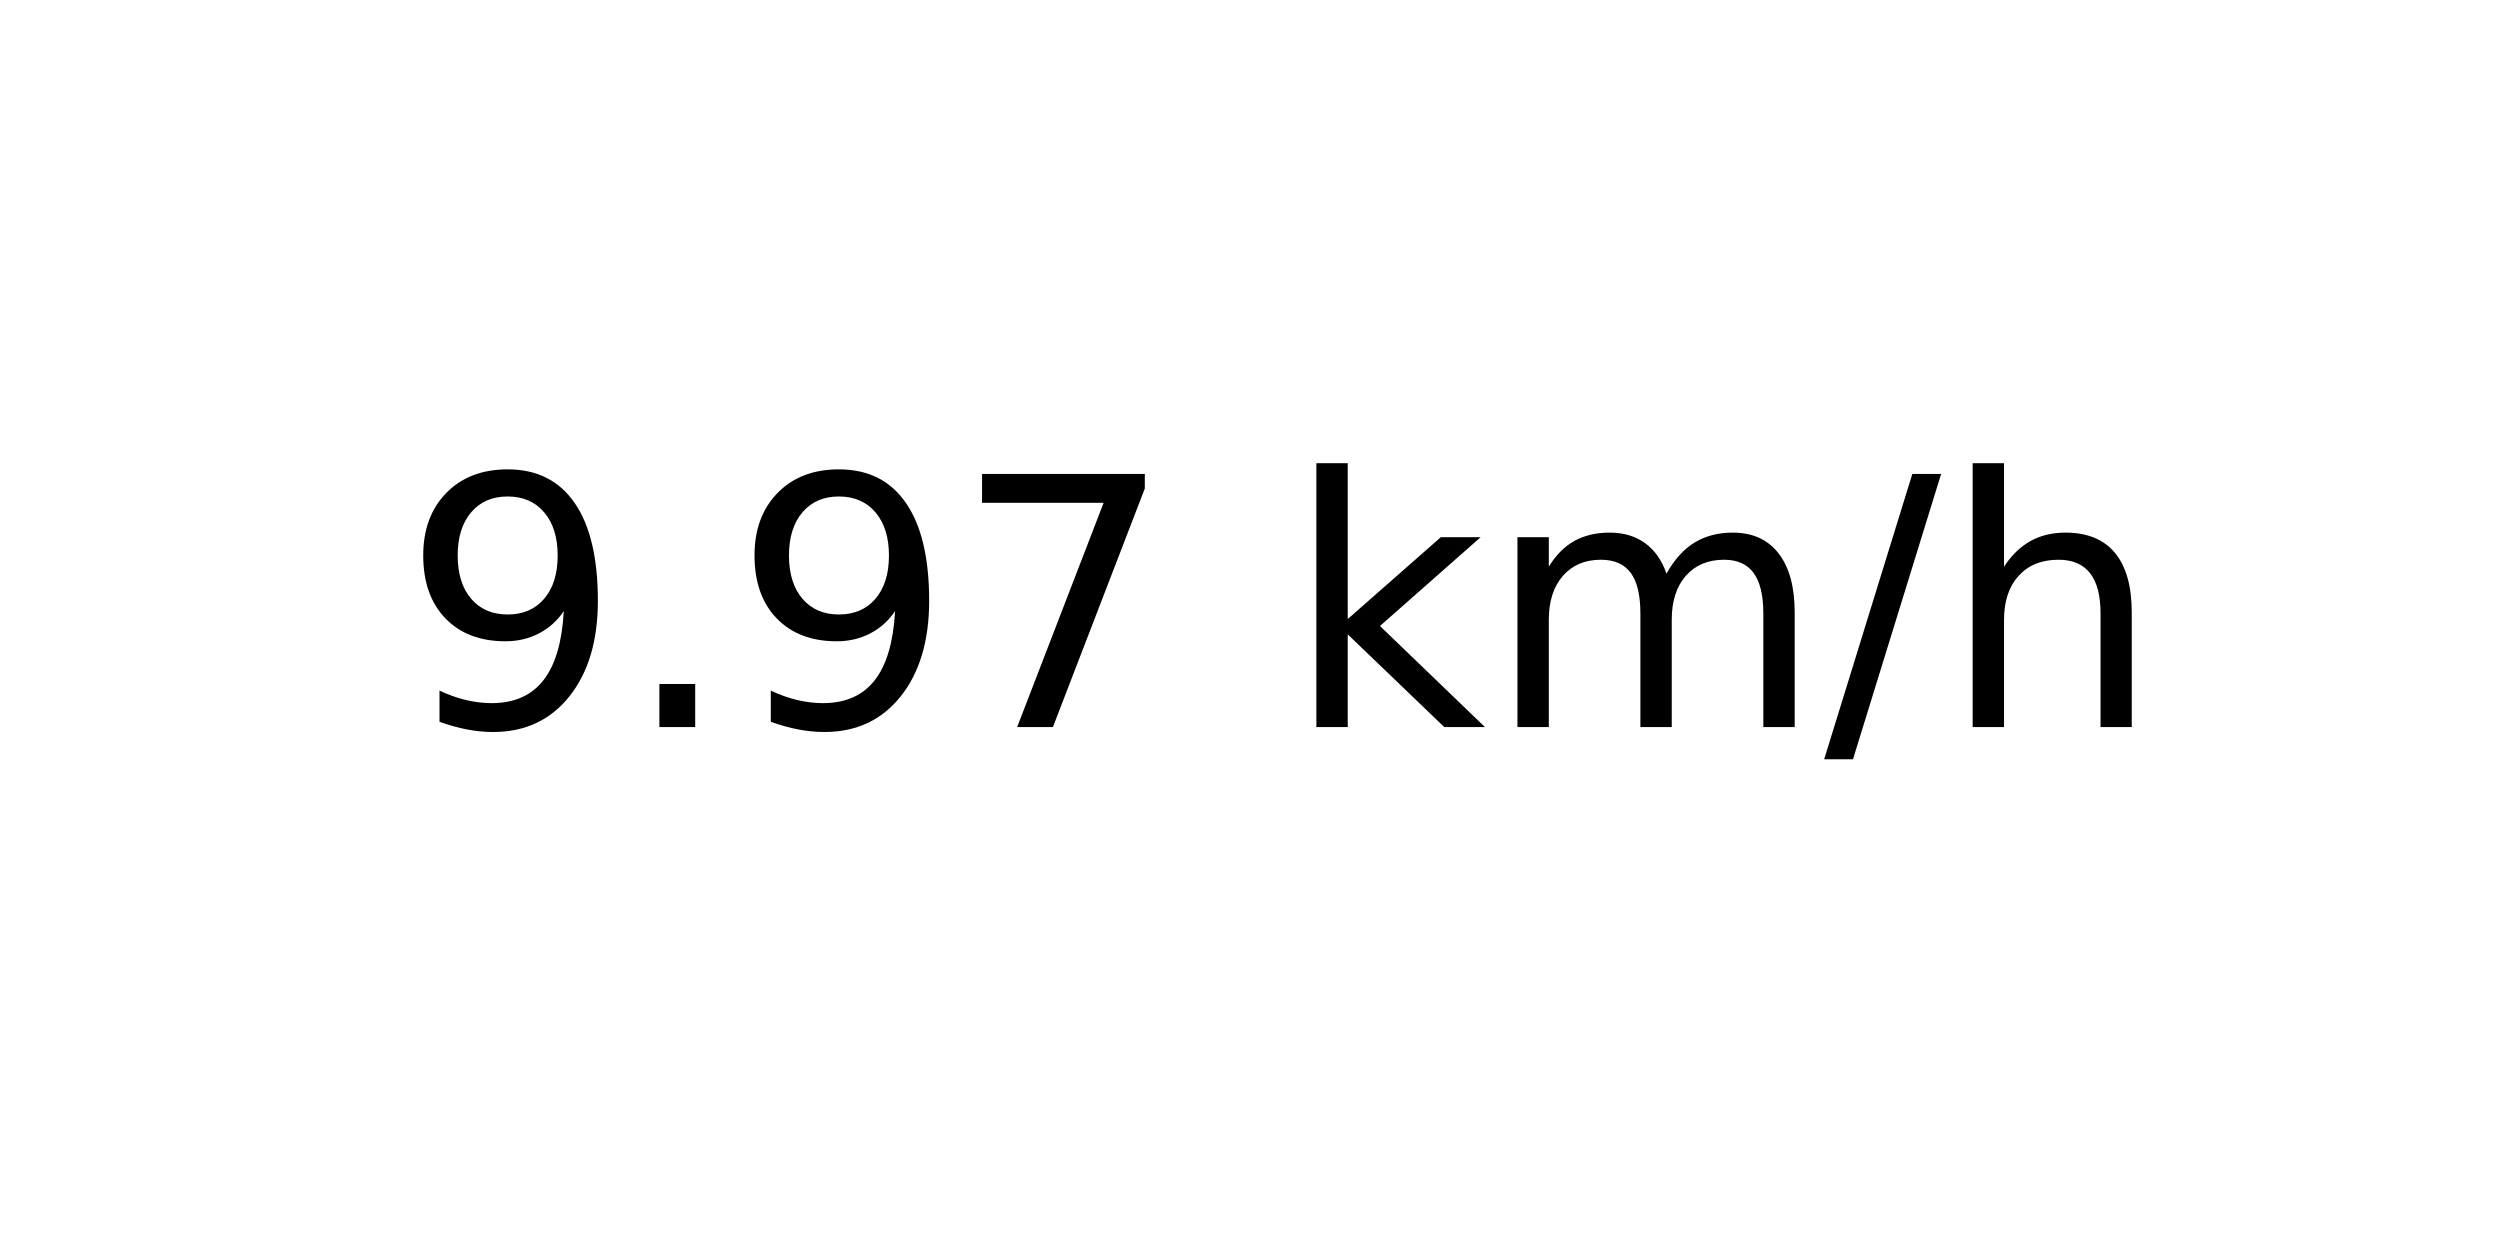
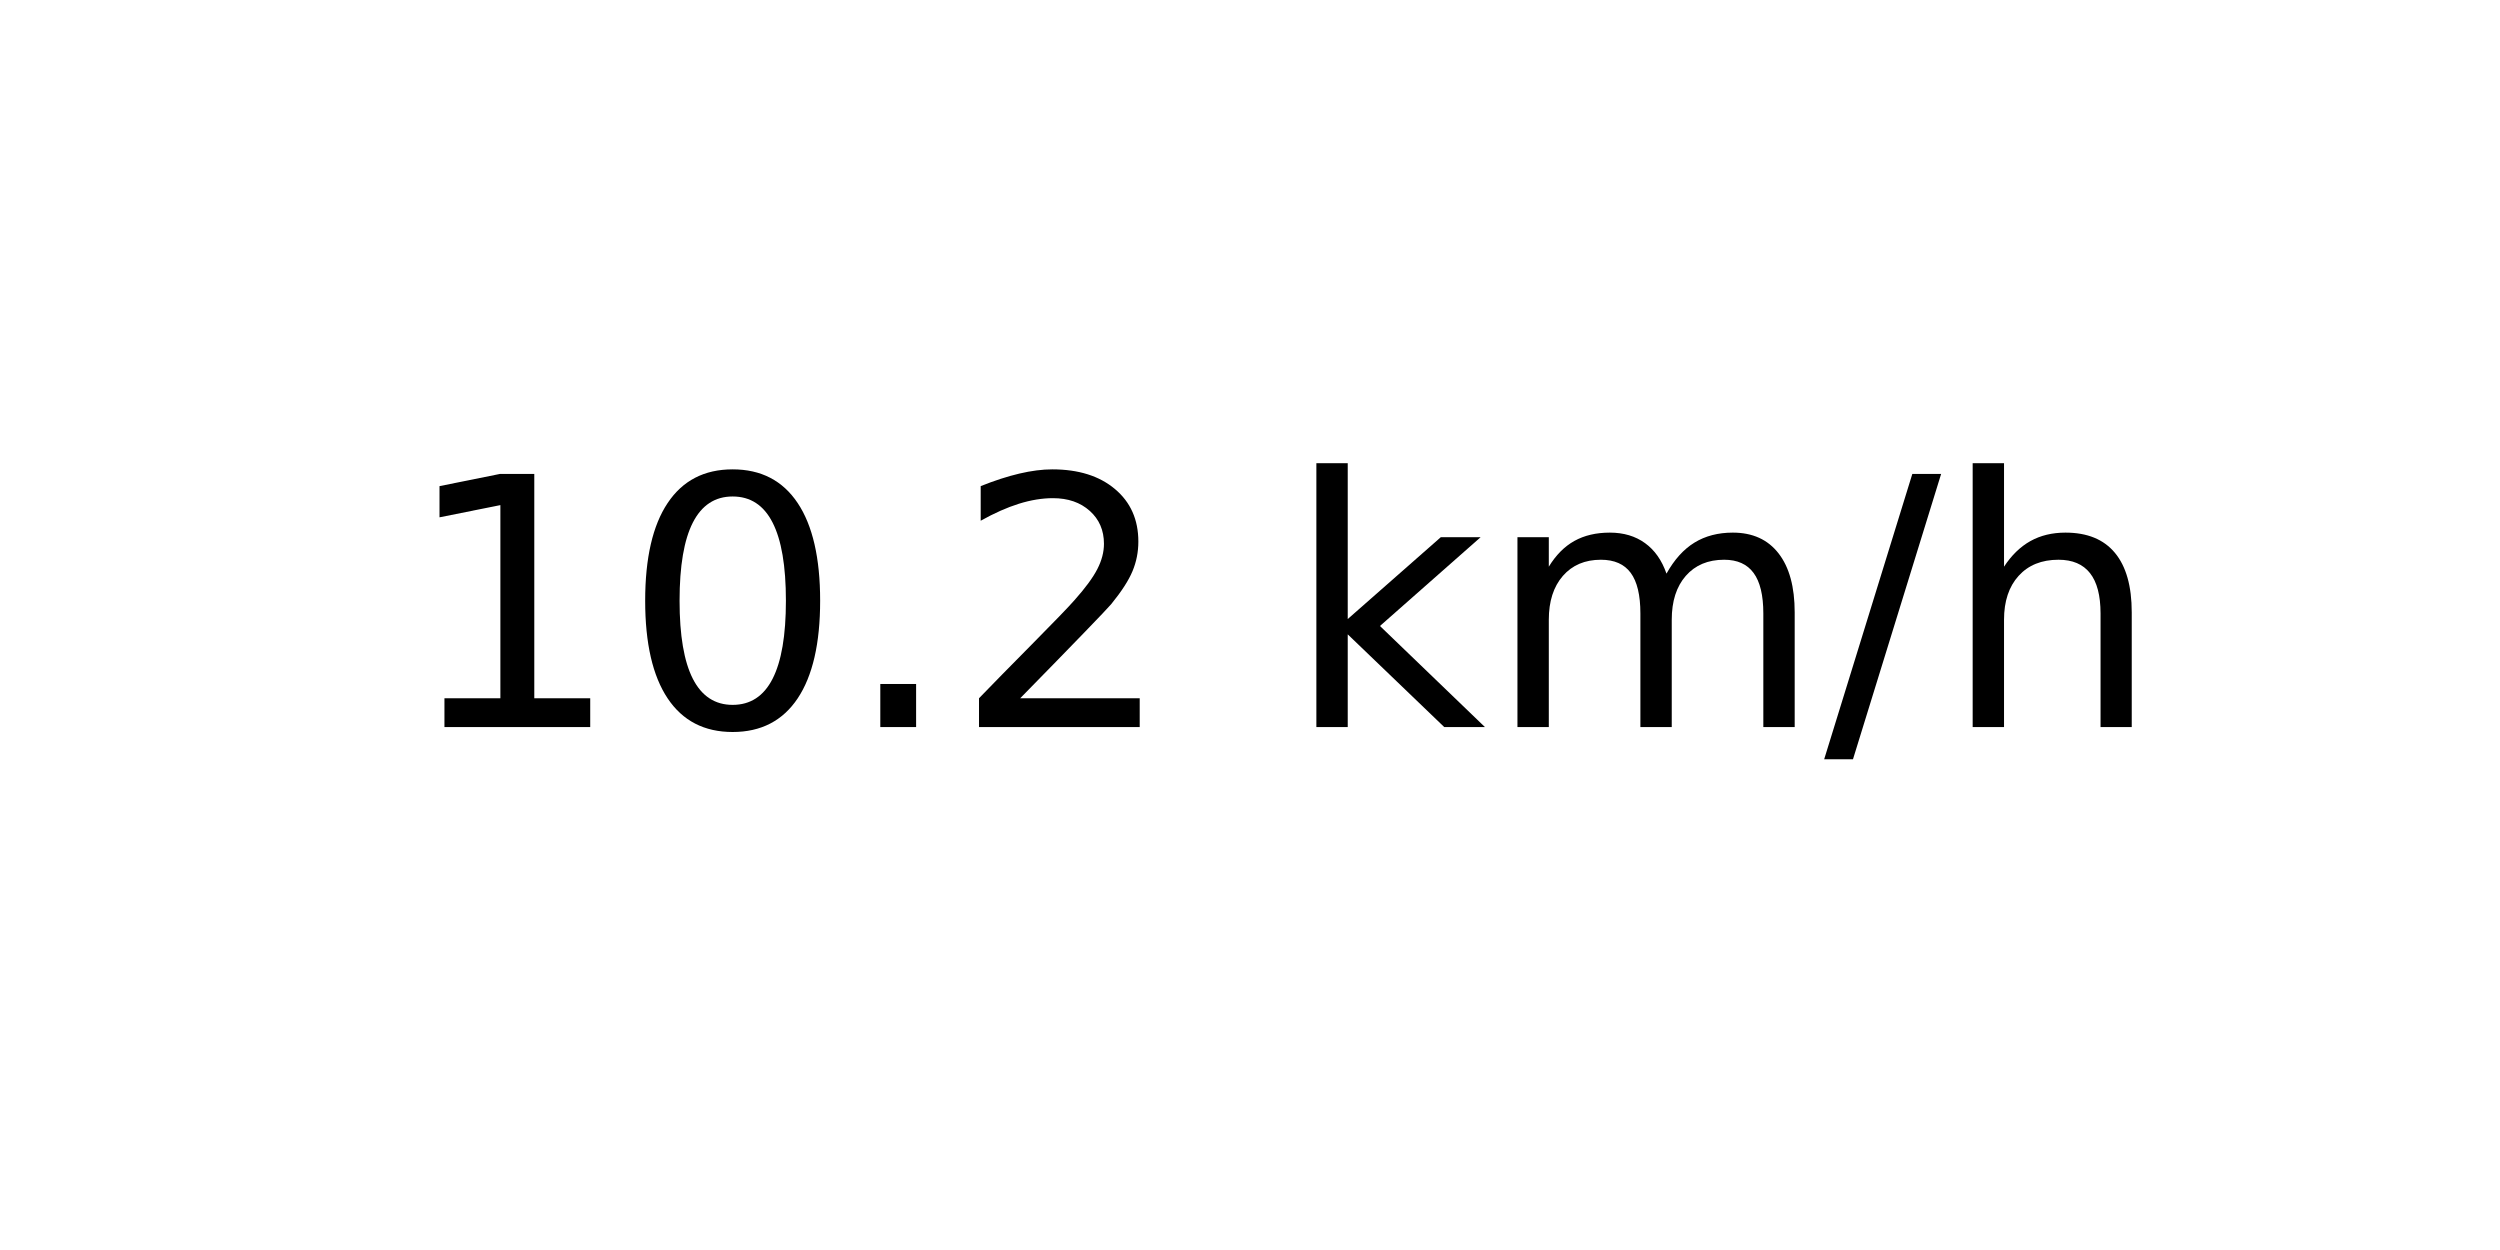
<svg xmlns="http://www.w3.org/2000/svg" xmlns:xlink="http://www.w3.org/1999/xlink" width="72pt" height="36pt" viewBox="0 0 72 36" version="1.1">
  <defs>
    <style type="text/css">*{stroke-linejoin: round; stroke-linecap: butt}</style>
  </defs>
  <g id="figure_1">
    <g id="axes_1">
      <g id="text_1">
        <g transform="translate(11.55937 20.93937) scale(0.1 -0.1)">
          <defs>
-             <path id="DejaVuSans-39" d="M 703 97  L 703 672  Q 941 559 1184 500  Q 1428 441 1663 441  Q 2288 441 2617 861  Q 2947 1281 2994 2138  Q 2813 1869 2534 1725  Q 2256 1581 1919 1581  Q 1219 1581 811 2004  Q 403 2428 403 3163  Q 403 3881 828 4315  Q 1253 4750 1959 4750  Q 2769 4750 3195 4129  Q 3622 3509 3622 2328  Q 3622 1225 3098 567  Q 2575 -91 1691 -91  Q 1453 -91 1209 -44  Q 966 3 703 97  z M 1959 2075  Q 2384 2075 2632 2365  Q 2881 2656 2881 3163  Q 2881 3666 2632 3958  Q 2384 4250 1959 4250  Q 1534 4250 1286 3958  Q 1038 3666 1038 3163  Q 1038 2656 1286 2365  Q 1534 2075 1959 2075  z " transform="scale(0.015625)" />
+             <path id="DejaVuSans-31" d="M 794 531  L 1825 531  L 1825 4091  L 703 3866  L 703 4441  L 1819 4666  L 2450 4666  L 2450 531  L 3481 531  L 3481 0  L 794 0  L 794 531  z " transform="scale(0.015625)" />
+             <path id="DejaVuSans-30" d="M 2034 4250  Q 1547 4250 1301 3770  Q 1056 3291 1056 2328  Q 1056 1369 1301 889  Q 1547 409 2034 409  Q 2525 409 2770 889  Q 3016 1369 3016 2328  Q 3016 3291 2770 3770  Q 2525 4250 2034 4250  z M 2034 4750  Q 2819 4750 3233 4129  Q 3647 3509 3647 2328  Q 3647 1150 3233 529  Q 2819 -91 2034 -91  Q 1250 -91 836 529  Q 422 1150 422 2328  Q 422 3509 836 4129  Q 1250 4750 2034 4750  z " transform="scale(0.015625)" />
            <path id="DejaVuSans-2e" d="M 684 794  L 1344 794  L 1344 0  L 684 0  L 684 794  z " transform="scale(0.015625)" />
-             <path id="DejaVuSans-37" d="M 525 4666  L 3525 4666  L 3525 4397  L 1831 0  L 1172 0  L 2766 4134  L 525 4134  L 525 4666  z " transform="scale(0.015625)" />
+             <path id="DejaVuSans-32" d="M 1228 531  L 3431 531  L 3431 0  L 469 0  L 469 531  Q 828 903 1448 1529  Q 2069 2156 2228 2338  Q 2531 2678 2651 2914  Q 2772 3150 2772 3378  Q 2772 3750 2511 3984  Q 2250 4219 1831 4219  Q 1534 4219 1204 4116  Q 875 4013 500 3803  L 500 4441  Q 881 4594 1212 4672  Q 1544 4750 1819 4750  Q 2544 4750 2975 4387  Q 3406 4025 3406 3419  Q 3406 3131 3298 2873  Q 3191 2616 2906 2266  Q 2828 2175 2409 1742  Q 1991 1309 1228 531  z " transform="scale(0.015625)" />
            <path id="DejaVuSans-20" transform="scale(0.015625)" />
            <path id="DejaVuSans-6b" d="M 581 4863  L 1159 4863  L 1159 1991  L 2875 3500  L 3609 3500  L 1753 1863  L 3688 0  L 2938 0  L 1159 1709  L 1159 0  L 581 0  L 581 4863  z " transform="scale(0.015625)" />
            <path id="DejaVuSans-6d" d="M 3328 2828  Q 3544 3216 3844 3400  Q 4144 3584 4550 3584  Q 5097 3584 5394 3201  Q 5691 2819 5691 2113  L 5691 0  L 5113 0  L 5113 2094  Q 5113 2597 4934 2840  Q 4756 3084 4391 3084  Q 3944 3084 3684 2787  Q 3425 2491 3425 1978  L 3425 0  L 2847 0  L 2847 2094  Q 2847 2600 2669 2842  Q 2491 3084 2119 3084  Q 1678 3084 1418 2786  Q 1159 2488 1159 1978  L 1159 0  L 581 0  L 581 3500  L 1159 3500  L 1159 2956  Q 1356 3278 1631 3431  Q 1906 3584 2284 3584  Q 2666 3584 2933 3390  Q 3200 3197 3328 2828  z " transform="scale(0.015625)" />
            <path id="DejaVuSans-2f" d="M 1625 4666  L 2156 4666  L 531 -594  L 0 -594  L 1625 4666  z " transform="scale(0.015625)" />
            <path id="DejaVuSans-68" d="M 3513 2113  L 3513 0  L 2938 0  L 2938 2094  Q 2938 2591 2744 2837  Q 2550 3084 2163 3084  Q 1697 3084 1428 2787  Q 1159 2491 1159 1978  L 1159 0  L 581 0  L 581 4863  L 1159 4863  L 1159 2956  Q 1366 3272 1645 3428  Q 1925 3584 2291 3584  Q 2894 3584 3203 3211  Q 3513 2838 3513 2113  z " transform="scale(0.015625)" />
          </defs>
-           <use xlink:href="#DejaVuSans-39" />
-           <use xlink:href="#DejaVuSans-2e" x="63.623" />
-           <use xlink:href="#DejaVuSans-39" x="95.41" />
-           <use xlink:href="#DejaVuSans-37" x="159.033" />
+           <use xlink:href="#DejaVuSans-31" />
+           <use xlink:href="#DejaVuSans-30" x="63.623" />
+           <use xlink:href="#DejaVuSans-2e" x="127.246" />
+           <use xlink:href="#DejaVuSans-32" x="159.033" />
          <use xlink:href="#DejaVuSans-20" x="222.656" />
          <use xlink:href="#DejaVuSans-6b" x="254.443" />
          <use xlink:href="#DejaVuSans-6d" x="312.354" />
          <use xlink:href="#DejaVuSans-2f" x="409.766" />
          <use xlink:href="#DejaVuSans-68" x="443.457" />
        </g>
      </g>
    </g>
  </g>
</svg>
